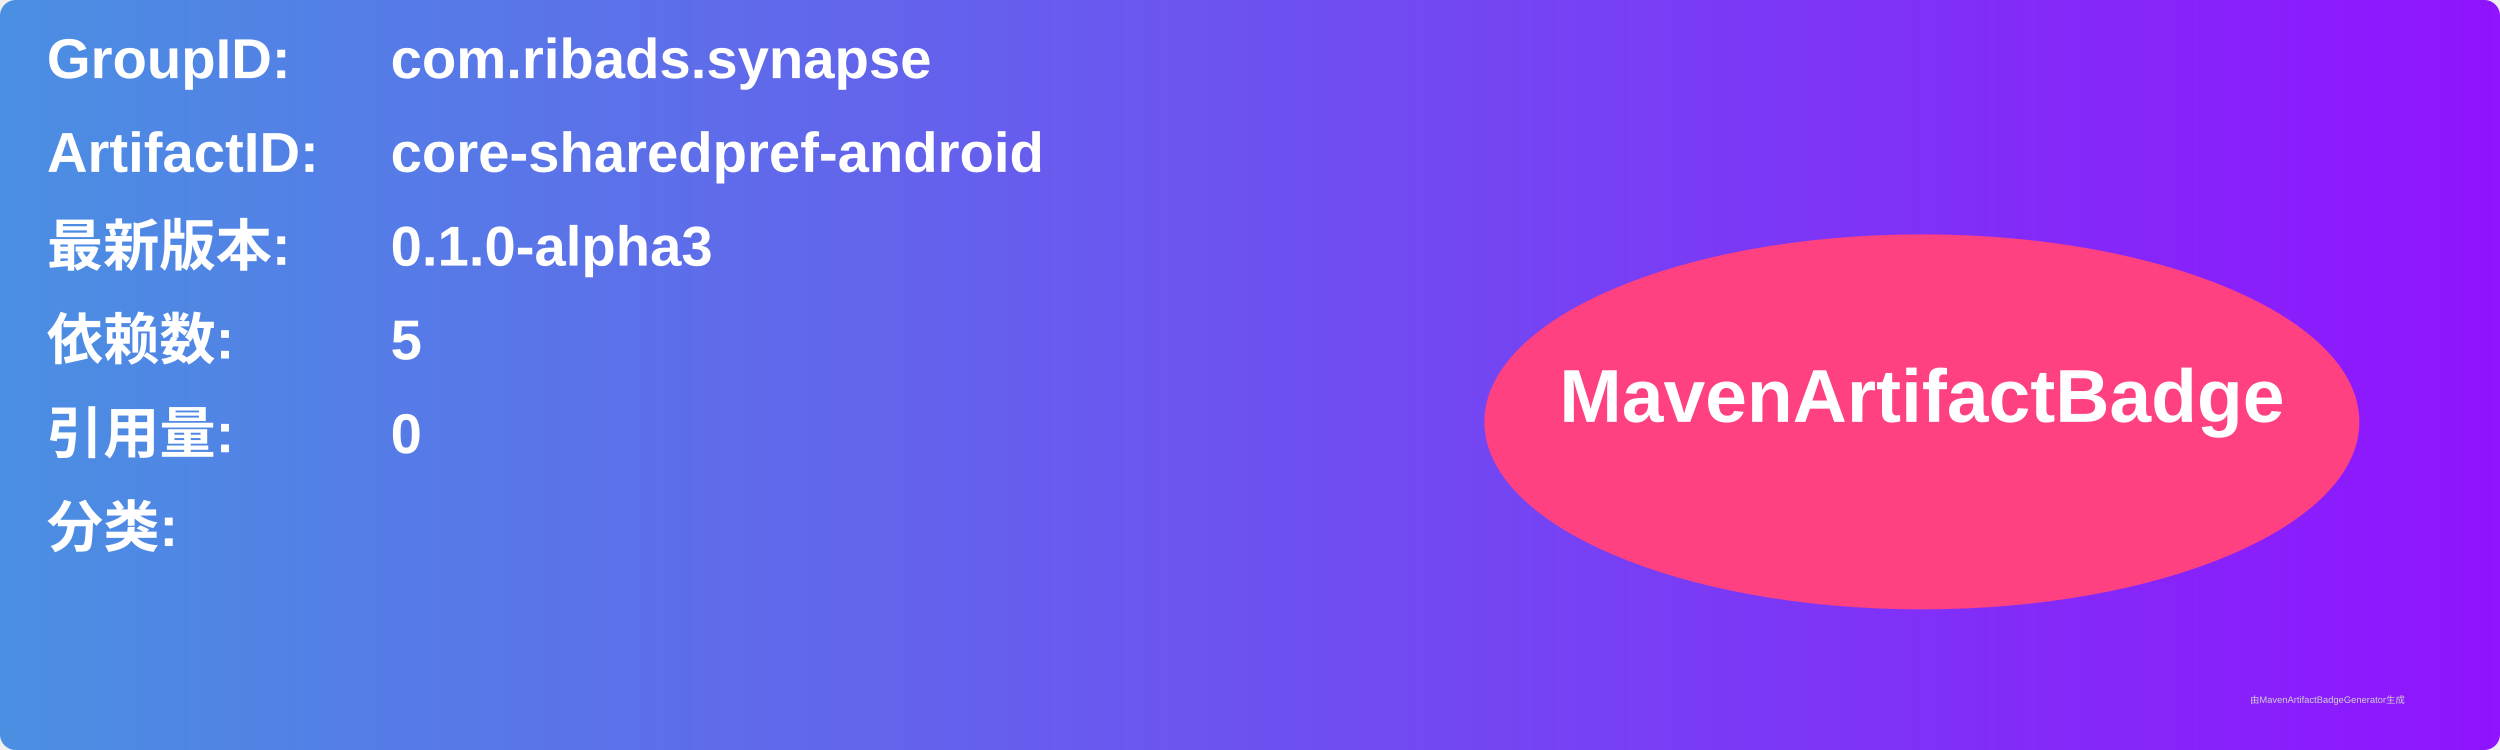
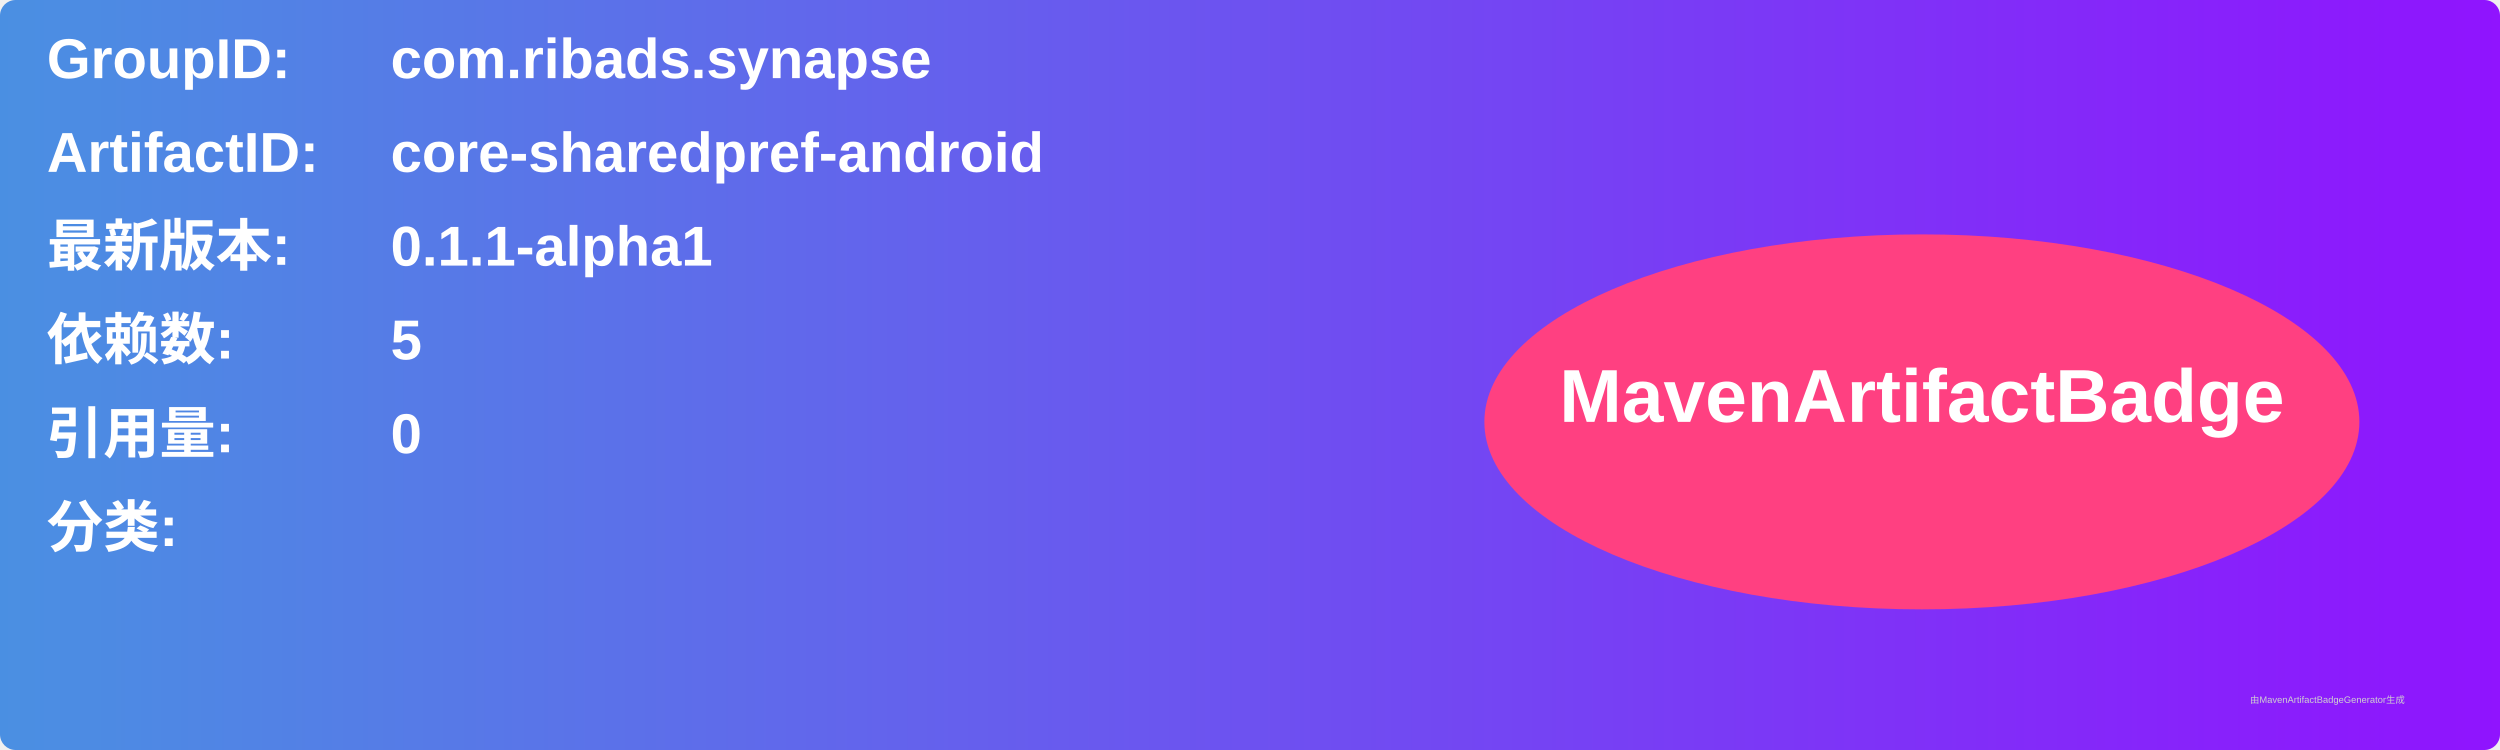
<svg xmlns="http://www.w3.org/2000/svg" width="800" height="240" viewBox="0 0 800 240">
  <linearGradient id="grad" x1="0%" y1="0%" x2="100%" y2="0%">
    <stop offset="0%" stop-color="#4a90e2" />
    <stop offset="100%" stop-color="#9013fe" />
  </linearGradient>
  <rect width="100%" height="100%" rx="5" ry="5" fill="url(#grad)" />
  <g transform="translate(15, 15)">
    <text x="0" y="10" font-family="Arial" font-size="18" fill="white" font-weight="bold" width="260">GroupID:</text>
    <text x="110" y="10" font-family="Arial" font-size="18" fill="white" font-weight="bold" width="460">com.ribads.synapse</text>
    <text x="0" y="40" font-family="Arial" font-size="18" fill="white" font-weight="bold" width="260">ArtifactID:</text>
    <text x="110" y="40" font-family="Arial" font-size="18" fill="white" font-weight="bold" width="460">core-sharedpref-android</text>
    <text x="0" y="70" font-family="Arial" font-size="18" fill="white" font-weight="bold">最新版本:</text>
    <text x="110" y="70" font-family="Arial" font-size="18" fill="white" font-weight="bold">
-       <tspan font-weight="bold">0.1.0-alpha3</tspan>
+       <tspan font-weight="bold">0.1.1-alpha1</tspan>
    </text>
    <text x="0" y="100" font-family="Arial" font-size="18" fill="white" font-weight="bold">依赖数: </text>
    <text x="110" y="100" font-family="Arial" font-size="18" fill="white">
      <tspan font-weight="bold">5</tspan>
    </text>
    <text x="0" y="130" font-family="Arial" font-size="18" fill="white" font-weight="bold">引用量: </text>
    <text x="110" y="130" font-family="Arial" font-size="18" fill="white">
      <tspan font-weight="bold">0</tspan>
    </text>
    <text x="0" y="160" font-family="Arial" font-size="18" fill="white" font-weight="bold">分类:</text>
    <text x="10" y="190" font-family="Arial" font-size="10" fill="white">
      <tspan font-weight="bold" />
    </text>
    <ellipse cx="600" cy="120" rx="140" ry="60" fill="#ff4081" />
    <text x="600" y="120" text-anchor="middle" font-family="Arial" font-size="24" fill="white" font-weight="bold">MavenArtifactBadge</text>
  </g>
  <text x="720" y="225" font-family="Arial" font-size="3" fill="#d0d0d0">由MavenArtifactBadgeGenerator生成</text>
</svg>
